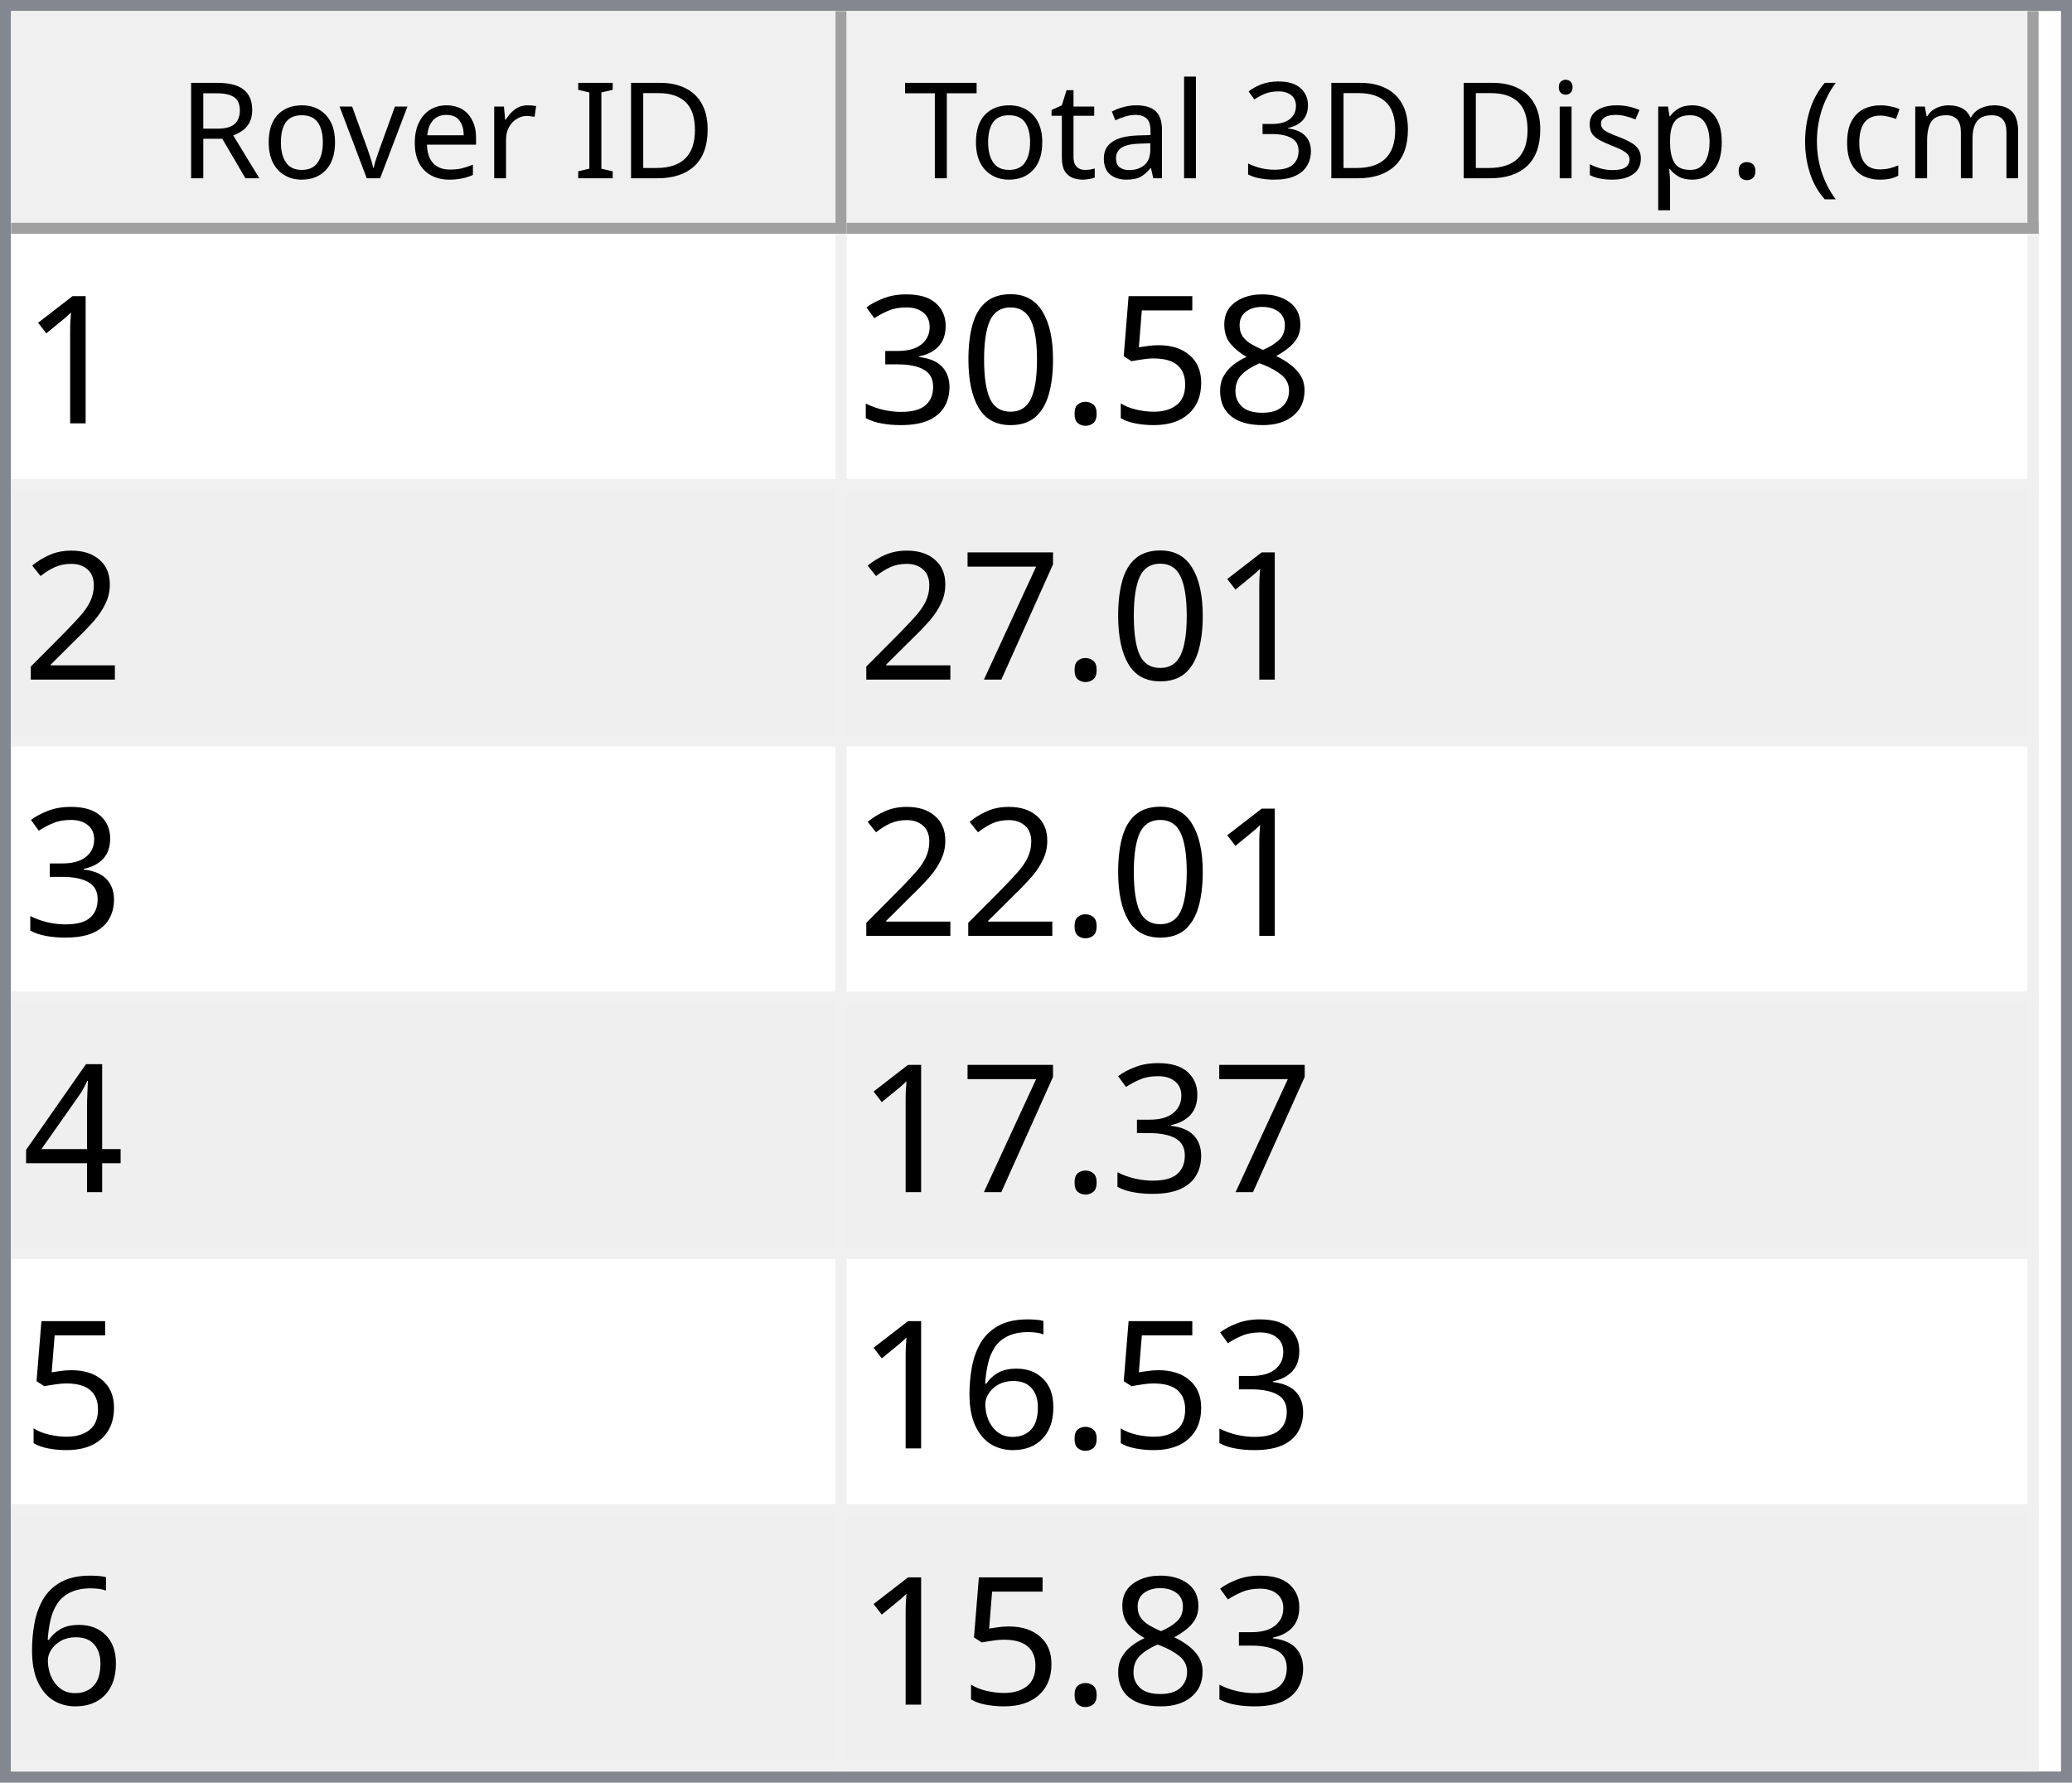
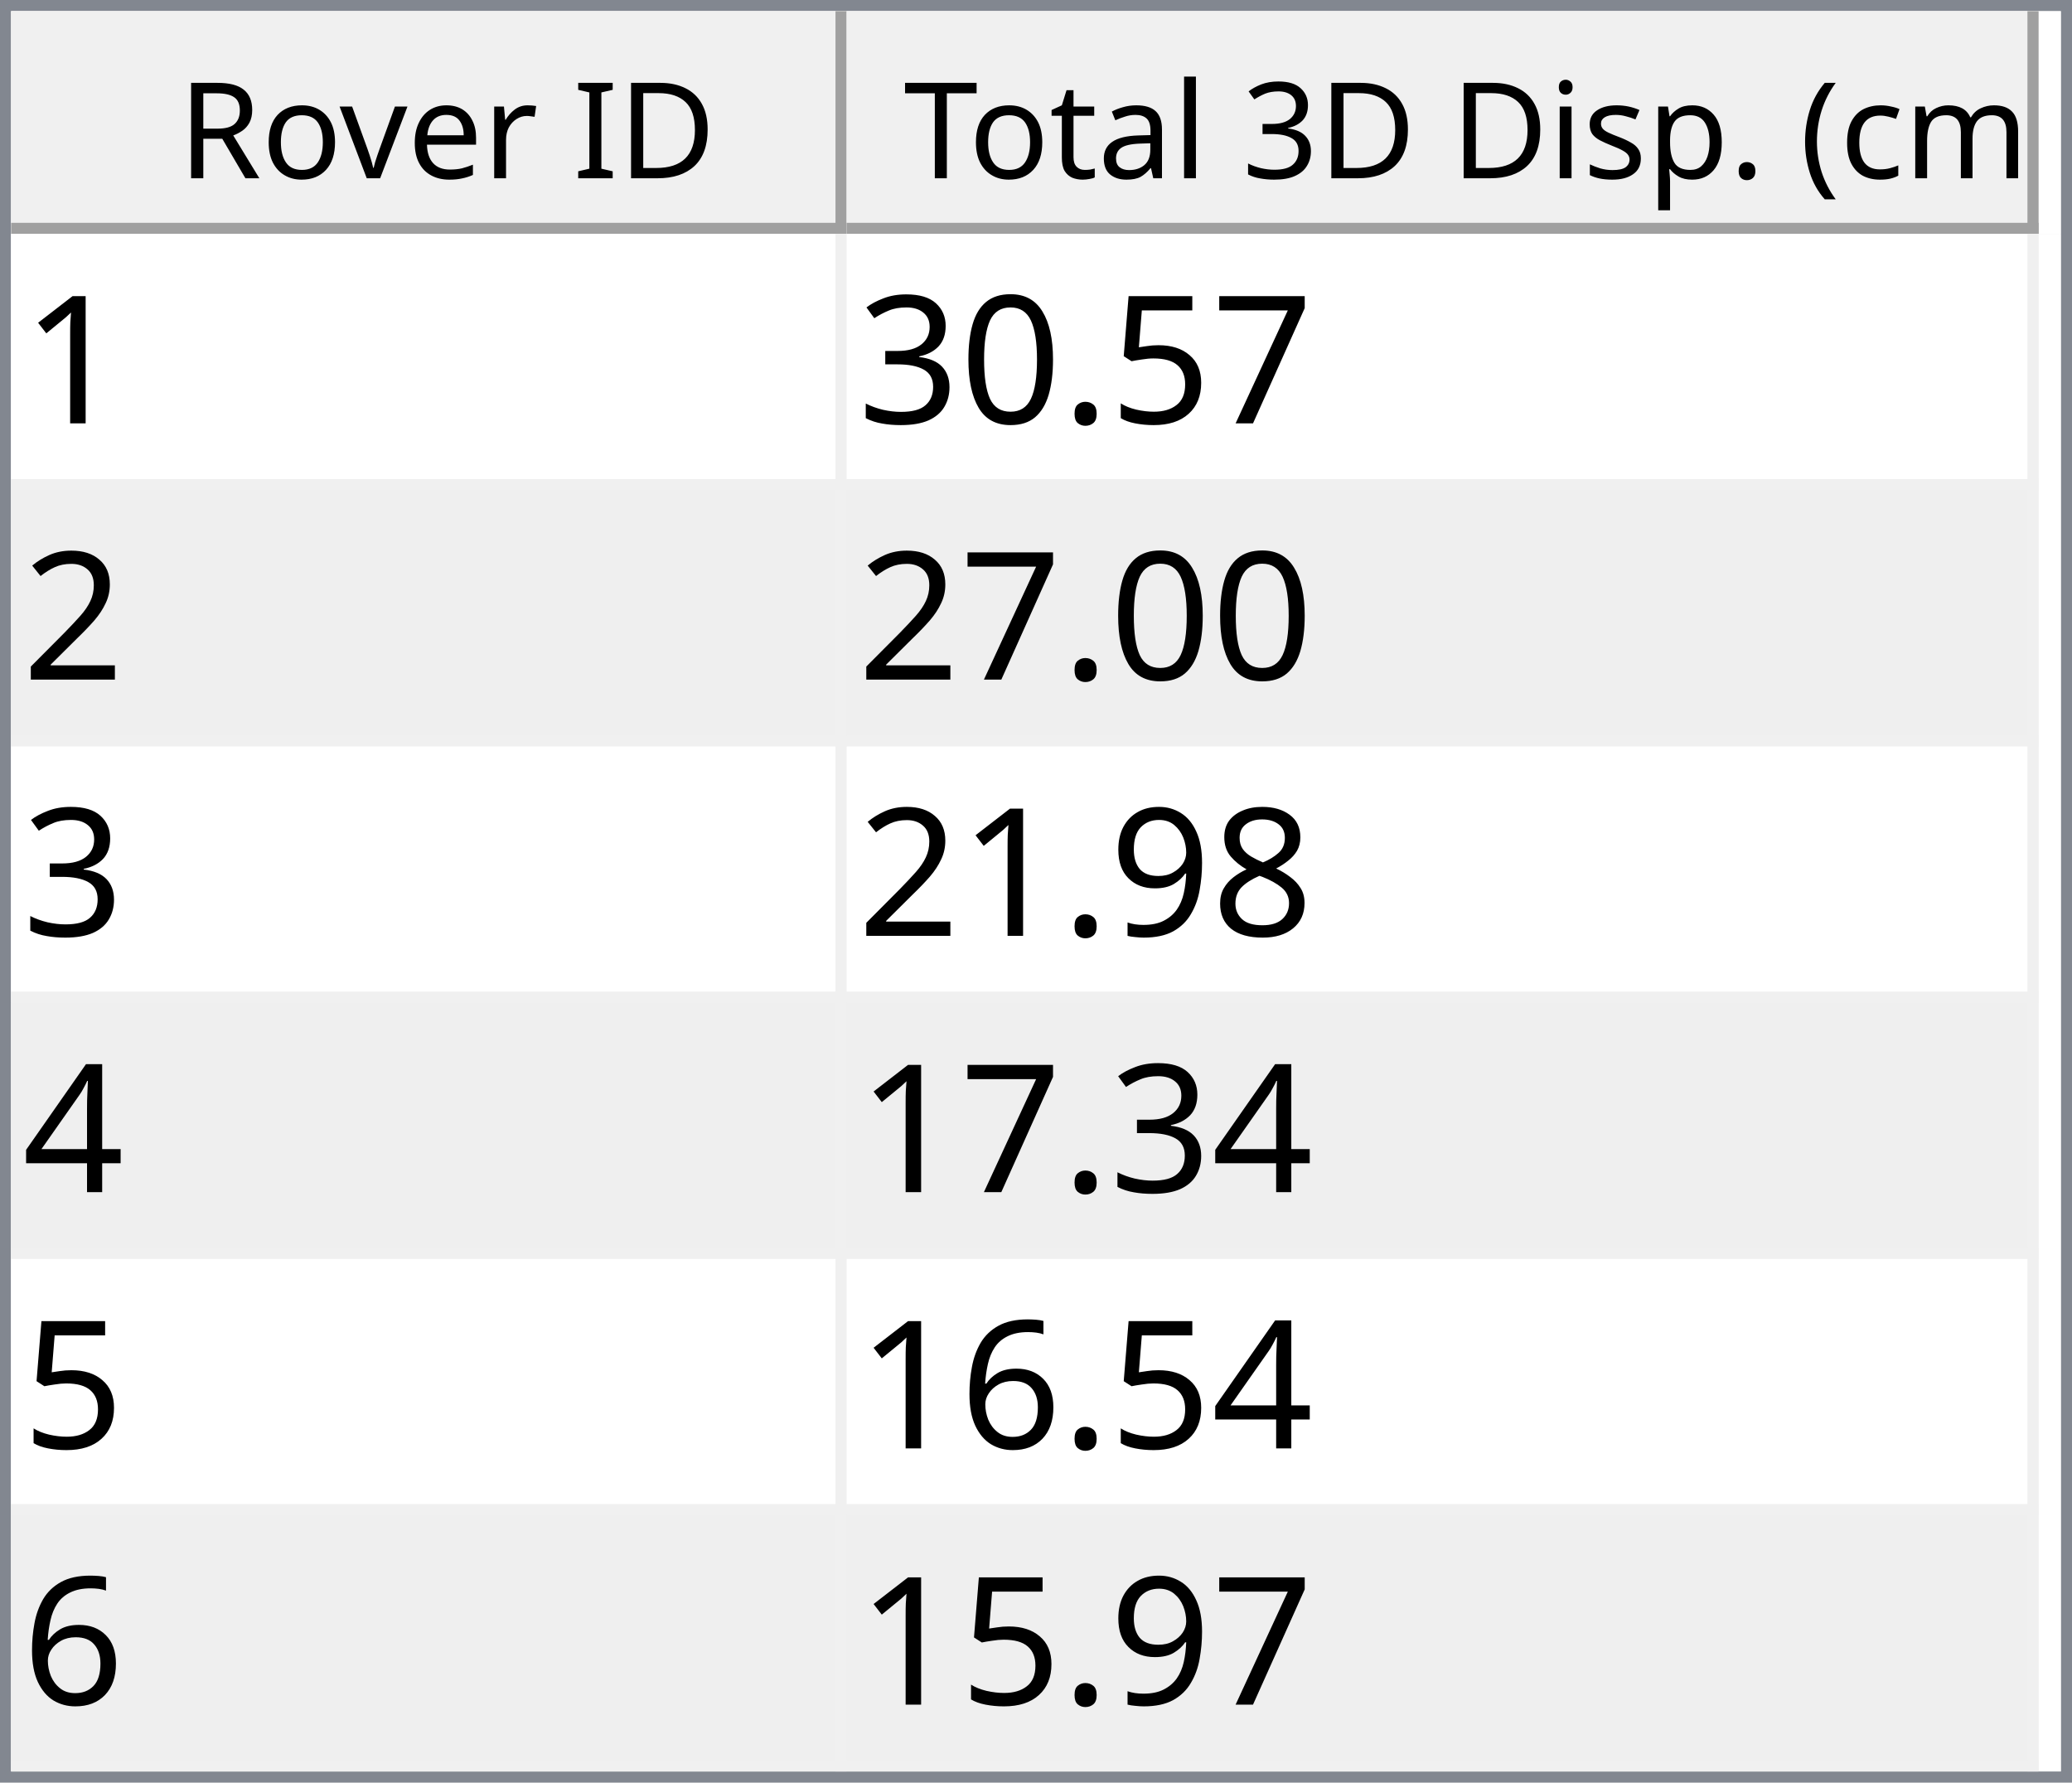
<svg xmlns="http://www.w3.org/2000/svg" style="fill-opacity:1; color-rendering:auto; color-interpolation:auto; text-rendering:auto; stroke:black; stroke-linecap:square; stroke-miterlimit:10; shape-rendering:auto; stroke-opacity:1; fill:black; stroke-dasharray:none; font-weight:normal; stroke-width:1; font-family:'Dialog'; font-style:normal; stroke-linejoin:miter; font-size:12px; stroke-dashoffset:0; image-rendering:auto;" width="186" height="160">
  <defs id="genericDefs" />
  <g>
    <defs id="defs1">
      <clipPath clipPathUnits="userSpaceOnUse" id="clipPath1">
        <path d="M0 0 L186 0 L186 160 L0 160 L0 0 Z" />
      </clipPath>
      <clipPath clipPathUnits="userSpaceOnUse" id="clipPath2">
        <path d="M0 0 L0 160 L186 160 L186 0 Z" />
      </clipPath>
      <clipPath clipPathUnits="userSpaceOnUse" id="clipPath3">
        <path d="M0 0 L0 20 L184 20 L184 0 Z" />
      </clipPath>
      <clipPath clipPathUnits="userSpaceOnUse" id="clipPath4">
        <path d="M0 0 L0 20 L75 20 L75 0 Z" />
      </clipPath>
      <clipPath clipPathUnits="userSpaceOnUse" id="clipPath5">
        <path d="M1 1 L1 19 L74 19 L74 1 Z" />
      </clipPath>
      <clipPath clipPathUnits="userSpaceOnUse" id="clipPath6">
        <path d="M0 0 L0 18 L73 18 L73 0 Z" />
      </clipPath>
      <clipPath clipPathUnits="userSpaceOnUse" id="clipPath7">
        <path d="M-0.5 -0.5 L-0.5 19.5 L74.5 19.5 L74.5 -0.5 Z" />
      </clipPath>
      <clipPath clipPathUnits="userSpaceOnUse" id="clipPath8">
        <path d="M0 0 L0 20 L107 20 L107 0 Z" />
      </clipPath>
      <clipPath clipPathUnits="userSpaceOnUse" id="clipPath9">
        <path d="M1 1 L1 19 L106 19 L106 1 Z" />
      </clipPath>
      <clipPath clipPathUnits="userSpaceOnUse" id="clipPath10">
        <path d="M0 0 L0 18 L105 18 L105 0 Z" />
      </clipPath>
      <clipPath clipPathUnits="userSpaceOnUse" id="clipPath11">
        <path d="M-0.5 -0.5 L-0.5 19.5 L106.5 19.5 L106.5 -0.5 Z" />
      </clipPath>
      <clipPath clipPathUnits="userSpaceOnUse" id="clipPath12">
        <path d="M0 0 L0 138 L184 138 L184 0 Z" />
      </clipPath>
      <clipPath clipPathUnits="userSpaceOnUse" id="clipPath13">
        <path d="M0 0 L0 138 L182 138 L182 0 Z" />
      </clipPath>
      <clipPath clipPathUnits="userSpaceOnUse" id="clipPath14">
        <path d="M-0.5 -0.5 L-0.5 137.5 L181.5 137.5 L181.5 -0.5 Z" />
      </clipPath>
      <clipPath clipPathUnits="userSpaceOnUse" id="clipPath15">
        <path d="M0 0 L0 22 L74 22 L74 0 Z" />
      </clipPath>
      <clipPath clipPathUnits="userSpaceOnUse" id="clipPath16">
        <path d="M0 0 L0 22 L106 22 L106 0 Z" />
      </clipPath>
      <font horiz-adv-x="64.551" id="font1">
        <font-face ascent="107.91" descent="25.098" units-per-em="100" style="font-style:normal; font-family:Segoe UI; font-weight:normal;" />
        <missing-glyph horiz-adv-x="64.551" d="M8.109 0 L8.109 68.266 L56.453 68.266 L56.453 0 L8.109 0 ZM15.328 7.234 L49.219 7.234 L49.219 61.031 L15.328 61.031 L15.328 7.234 Z" />
        <glyph unicode="D" horiz-adv-x="70.117" d="M9.188 0 L9.188 70.016 L28.516 70.016 Q65.531 70.016 65.531 35.891 Q65.531 19.672 55.25 9.836 Q44.969 0 27.734 0 L9.188 0 ZM17.391 62.594 L17.391 7.422 L27.828 7.422 Q41.609 7.422 49.273 14.797 Q56.938 22.172 56.938 35.688 Q56.938 62.594 28.328 62.594 L17.391 62.594 Z" />
        <glyph unicode="I" horiz-adv-x="26.611" d="M17.391 0 L9.188 0 L9.188 70.016 L17.391 70.016 L17.391 0 Z" />
        <glyph unicode=" " horiz-adv-x="27.393" d="" />
        <glyph unicode="r" horiz-adv-x="34.766" d="M34.188 41.891 Q32.078 43.5 28.125 43.5 Q23 43.5 19.555 38.672 Q16.109 33.844 16.109 25.484 L16.109 0 L8.109 0 L8.109 50 L16.109 50 L16.109 39.703 L16.312 39.703 Q18.016 44.969 21.531 47.922 Q25.047 50.875 29.391 50.875 Q32.516 50.875 34.188 50.203 L34.188 41.891 Z" />
        <glyph unicode="e" horiz-adv-x="52.295" d="M48.297 23 L12.984 23 Q13.188 14.656 17.484 10.109 Q21.781 5.562 29.297 5.562 Q37.75 5.562 44.828 11.141 L44.828 3.609 Q38.234 -1.172 27.391 -1.172 Q16.797 -1.172 10.742 5.641 Q4.688 12.453 4.688 24.812 Q4.688 36.469 11.305 43.82 Q17.922 51.172 27.734 51.172 Q37.547 51.172 42.922 44.828 Q48.297 38.484 48.297 27.203 L48.297 23 ZM40.094 29.781 Q40.047 36.719 36.75 40.578 Q33.453 44.438 27.594 44.438 Q21.922 44.438 17.969 40.383 Q14.016 36.328 13.094 29.781 L40.094 29.781 Z" />
        <glyph unicode="v" horiz-adv-x="47.9" d="M47.406 50 L27.484 0 L19.625 0 L0.688 50 L9.469 50 L22.172 13.672 Q23.578 9.672 23.922 6.688 L24.125 6.688 Q24.609 10.453 25.688 13.484 L38.969 50 L47.406 50 Z" />
        <glyph unicode="o" horiz-adv-x="58.594" d="M29 -1.172 Q17.922 -1.172 11.305 5.836 Q4.688 12.844 4.688 24.422 Q4.688 37.016 11.57 44.094 Q18.453 51.172 30.172 51.172 Q41.359 51.172 47.633 44.289 Q53.906 37.406 53.906 25.203 Q53.906 13.234 47.141 6.031 Q40.375 -1.172 29 -1.172 ZM29.594 44.438 Q21.875 44.438 17.383 39.188 Q12.891 33.938 12.891 24.703 Q12.891 15.828 17.43 10.695 Q21.969 5.562 29.594 5.562 Q37.359 5.562 41.531 10.594 Q45.703 15.625 45.703 24.906 Q45.703 34.281 41.531 39.359 Q37.359 44.438 29.594 44.438 Z" />
        <glyph unicode="R" horiz-adv-x="59.814" d="M59.375 0 L49.609 0 L37.891 19.625 Q36.281 22.359 34.766 24.289 Q33.25 26.219 31.664 27.438 Q30.078 28.656 28.25 29.219 Q26.422 29.781 24.125 29.781 L17.391 29.781 L17.391 0 L9.188 0 L9.188 70.016 L30.078 70.016 Q34.672 70.016 38.555 68.867 Q42.438 67.719 45.289 65.375 Q48.141 63.031 49.758 59.547 Q51.375 56.062 51.375 51.375 Q51.375 47.703 50.273 44.656 Q49.172 41.609 47.148 39.211 Q45.125 36.812 42.266 35.133 Q39.406 33.453 35.844 32.516 L35.844 32.328 Q37.594 31.547 38.891 30.547 Q40.188 29.547 41.359 28.18 Q42.531 26.812 43.68 25.078 Q44.828 23.344 46.234 21.047 L59.375 0 ZM17.391 62.594 L17.391 37.203 L28.516 37.203 Q31.594 37.203 34.203 38.133 Q36.812 39.062 38.719 40.797 Q40.625 42.531 41.703 45.047 Q42.781 47.562 42.781 50.688 Q42.781 56.297 39.141 59.445 Q35.5 62.594 28.609 62.594 L17.391 62.594 Z" />
        <glyph unicode=")" horiz-adv-x="30.176" d="M8.297 -15.922 L1.172 -15.922 Q16.406 2.344 16.406 26.812 Q16.406 51.469 1.078 70.016 L8.297 70.016 Q23.531 52.156 23.531 26.703 Q23.531 1.375 8.297 -15.922 Z" />
        <glyph unicode="m" horiz-adv-x="86.133" d="M79.109 0 L71.094 0 L71.094 28.719 Q71.094 37.016 68.531 40.727 Q65.969 44.438 59.906 44.438 Q54.781 44.438 51.195 39.75 Q47.609 35.062 47.609 28.516 L47.609 0 L39.594 0 L39.594 29.688 Q39.594 44.438 28.219 44.438 Q22.953 44.438 19.531 40.016 Q16.109 35.594 16.109 28.516 L16.109 0 L8.109 0 L8.109 50 L16.109 50 L16.109 42.094 L16.312 42.094 Q21.625 51.172 31.844 51.172 Q36.969 51.172 40.773 48.312 Q44.578 45.453 46 40.828 Q51.562 51.172 62.594 51.172 Q79.109 51.172 79.109 30.812 L79.109 0 Z" />
        <glyph unicode="c" horiz-adv-x="46.191" d="M42.188 2.297 Q36.422 -1.172 28.516 -1.172 Q17.828 -1.172 11.258 5.789 Q4.688 12.75 4.688 23.828 Q4.688 36.188 11.766 43.68 Q18.844 51.172 30.672 51.172 Q37.25 51.172 42.281 48.734 L42.281 40.531 Q36.719 44.438 30.375 44.438 Q22.703 44.438 17.797 38.945 Q12.891 33.453 12.891 24.516 Q12.891 15.719 17.508 10.641 Q22.125 5.562 29.891 5.562 Q36.422 5.562 42.188 9.906 L42.188 2.297 Z" />
        <glyph unicode="(" horiz-adv-x="30.176" d="M29.109 -15.922 L21.969 -15.922 Q6.844 1.375 6.844 26.703 Q6.844 52.156 21.969 70.016 L29.203 70.016 Q13.875 51.469 13.875 26.812 Q13.875 2.344 29.109 -15.922 Z" />
        <glyph unicode="." horiz-adv-x="21.68" d="M10.891 -1.078 Q8.641 -1.078 7.055 0.539 Q5.469 2.156 5.469 4.391 Q5.469 6.641 7.055 8.273 Q8.641 9.906 10.891 9.906 Q13.188 9.906 14.797 8.273 Q16.406 6.641 16.406 4.391 Q16.406 2.156 14.797 0.539 Q13.188 -1.078 10.891 -1.078 Z" />
        <glyph unicode="p" horiz-adv-x="58.789" d="M16.312 7.234 L16.109 7.234 L16.109 -23 L8.109 -23 L8.109 50 L16.109 50 L16.109 41.219 L16.312 41.219 Q22.219 51.172 33.594 51.172 Q43.266 51.172 48.688 44.461 Q54.109 37.75 54.109 26.469 Q54.109 13.922 48 6.375 Q41.891 -1.172 31.297 -1.172 Q21.578 -1.172 16.312 7.234 ZM16.109 27.391 L16.109 20.406 Q16.109 14.203 20.141 9.883 Q24.172 5.562 30.375 5.562 Q37.641 5.562 41.773 11.133 Q45.906 16.703 45.906 26.609 Q45.906 34.969 42.047 39.703 Q38.188 44.438 31.594 44.438 Q24.609 44.438 20.359 39.578 Q16.109 34.719 16.109 27.391 Z" />
        <glyph unicode="s" horiz-adv-x="42.432" d="M5.078 1.812 L5.078 10.406 Q11.625 5.562 19.484 5.562 Q30.031 5.562 30.031 12.594 Q30.031 14.594 29.125 15.992 Q28.219 17.391 26.68 18.461 Q25.141 19.531 23.07 20.383 Q21 21.234 18.609 22.172 Q15.281 23.484 12.766 24.828 Q10.25 26.172 8.57 27.859 Q6.891 29.547 6.031 31.695 Q5.172 33.844 5.172 36.719 Q5.172 40.234 6.789 42.945 Q8.406 45.656 11.086 47.484 Q13.766 49.312 17.211 50.242 Q20.656 51.172 24.312 51.172 Q30.812 51.172 35.938 48.922 L35.938 40.828 Q30.422 44.438 23.25 44.438 Q21 44.438 19.195 43.922 Q17.391 43.406 16.094 42.477 Q14.797 41.547 14.086 40.258 Q13.375 38.969 13.375 37.406 Q13.375 35.453 14.086 34.133 Q14.797 32.812 16.164 31.789 Q17.531 30.766 19.484 29.938 Q21.438 29.109 23.922 28.125 Q27.25 26.859 29.883 25.516 Q32.516 24.172 34.375 22.484 Q36.234 20.797 37.234 18.602 Q38.234 16.406 38.234 13.375 Q38.234 9.672 36.602 6.938 Q34.969 4.203 32.234 2.398 Q29.5 0.594 25.93 -0.289 Q22.359 -1.172 18.453 -1.172 Q10.75 -1.172 5.078 1.812 Z" />
        <glyph unicode="i" horiz-adv-x="24.219" d="M12.203 62.703 Q10.062 62.703 8.547 64.164 Q7.031 65.625 7.031 67.875 Q7.031 70.125 8.547 71.609 Q10.062 73.094 12.203 73.094 Q14.406 73.094 15.945 71.609 Q17.484 70.125 17.484 67.875 Q17.484 65.719 15.945 64.211 Q14.406 62.703 12.203 62.703 ZM16.109 0 L8.109 0 L8.109 50 L16.109 50 L16.109 0 Z" />
        <glyph unicode="3" horiz-adv-x="53.906" d="M46.531 19.828 Q46.531 15.094 44.75 11.211 Q42.969 7.328 39.719 4.57 Q36.469 1.812 31.93 0.297 Q27.391 -1.219 21.922 -1.219 Q11.922 -1.219 6 2.594 L6 11.188 Q13.094 5.609 22.219 5.609 Q25.875 5.609 28.828 6.539 Q31.781 7.469 33.906 9.227 Q36.031 10.984 37.18 13.477 Q38.328 15.969 38.328 19.094 Q38.328 32.812 18.797 32.812 L12.984 32.812 L12.984 39.594 L18.5 39.594 Q35.797 39.594 35.797 52.484 Q35.797 64.406 22.609 64.406 Q15.188 64.406 8.688 59.422 L8.688 67.188 Q15.375 71.188 24.609 71.188 Q29 71.188 32.57 69.969 Q36.141 68.75 38.68 66.555 Q41.219 64.359 42.609 61.281 Q44 58.203 44 54.5 Q44 40.672 30.031 36.719 L30.031 36.531 Q33.594 36.141 36.625 34.797 Q39.656 33.453 41.852 31.305 Q44.047 29.156 45.289 26.25 Q46.531 23.344 46.531 19.828 Z" />
        <glyph unicode="l" horiz-adv-x="24.219" d="M16.109 0 L8.109 0 L8.109 74.031 L16.109 74.031 L16.109 0 Z" />
        <glyph unicode="a" horiz-adv-x="50.879" d="M43.891 0 L35.891 0 L35.891 7.812 L35.688 7.812 Q30.469 -1.172 20.312 -1.172 Q12.844 -1.172 8.617 2.781 Q4.391 6.734 4.391 13.281 Q4.391 27.297 20.906 29.594 L35.891 31.688 Q35.891 44.438 25.594 44.438 Q16.547 44.438 9.281 38.281 L9.281 46.484 Q16.656 51.172 26.266 51.172 Q43.891 51.172 43.891 32.516 L43.891 0 ZM35.891 25.297 L23.828 23.641 Q18.266 22.859 15.43 20.875 Q12.594 18.891 12.594 13.875 Q12.594 10.203 15.211 7.883 Q17.828 5.562 22.172 5.562 Q28.125 5.562 32.008 9.742 Q35.891 13.922 35.891 20.312 L35.891 25.297 Z" />
        <glyph unicode="t" horiz-adv-x="33.887" d="M31.297 0.484 Q28.469 -1.078 23.828 -1.078 Q10.688 -1.078 10.688 13.578 L10.688 43.172 L2.094 43.172 L2.094 50 L10.688 50 L10.688 62.203 L18.703 64.797 L18.703 50 L31.297 50 L31.297 43.172 L18.703 43.172 L18.703 14.984 Q18.703 9.969 20.414 7.82 Q22.125 5.672 26.078 5.672 Q29.109 5.672 31.297 7.328 L31.297 0.484 Z" />
        <glyph unicode="T" horiz-adv-x="52.393" d="M50.594 62.594 L30.375 62.594 L30.375 0 L22.172 0 L22.172 62.594 L2 62.594 L2 70.016 L50.594 70.016 L50.594 62.594 Z" />
      </font>
      <font horiz-adv-x="75.0" id="font2">
        <font-face ascent="100.537" descent="21.973" units-per-em="100" style="font-style:normal; font-family:sans-serif; font-weight:normal;" />
        <missing-glyph horiz-adv-x="75.0" d="M12.5 0 L12.5 62.5 L62.5 62.5 L62.5 0 L12.5 0 ZM14.062 1.562 L60.938 1.562 L60.938 60.938 L14.062 60.938 L14.062 1.562 Z" />
        <glyph unicode="1" horiz-adv-x="55.615" d="M37.25 0 L28.469 0 L28.469 56 Q25.297 52.984 20.141 49.953 Q14.984 46.922 10.891 45.406 L10.891 53.906 Q18.266 57.375 23.781 62.305 Q29.297 67.234 31.594 71.875 L37.25 71.875 L37.25 0 Z" />
-         <glyph unicode="8" horiz-adv-x="55.615" d="M17.672 38.812 Q12.203 40.828 9.57 44.539 Q6.938 48.25 6.938 53.422 Q6.938 61.234 12.555 66.555 Q18.172 71.875 27.484 71.875 Q36.859 71.875 42.578 66.43 Q48.297 60.984 48.297 53.172 Q48.297 48.188 45.68 44.508 Q43.062 40.828 37.75 38.812 Q44.344 36.672 47.781 31.883 Q51.219 27.094 51.219 20.453 Q51.219 11.281 44.727 5.031 Q38.234 -1.219 27.641 -1.219 Q17.047 -1.219 10.547 5.055 Q4.047 11.328 4.047 20.703 Q4.047 27.688 7.594 32.398 Q11.141 37.109 17.672 38.812 ZM15.922 53.719 Q15.922 48.641 19.195 45.414 Q22.469 42.188 27.688 42.188 Q32.766 42.188 36.016 45.383 Q39.266 48.578 39.266 53.219 Q39.266 58.062 35.914 61.359 Q32.562 64.656 27.594 64.656 Q22.562 64.656 19.242 61.43 Q15.922 58.203 15.922 53.719 ZM13.094 20.656 Q13.094 16.891 14.875 13.375 Q16.656 9.859 20.172 7.93 Q23.688 6 27.734 6 Q34.031 6 38.133 10.055 Q42.234 14.109 42.234 20.359 Q42.234 26.703 38.016 30.859 Q33.797 35.016 27.438 35.016 Q21.234 35.016 17.164 30.914 Q13.094 26.812 13.094 20.656 Z" />
+         <glyph unicode="7" horiz-adv-x="55.615" d="M4.734 62.203 L4.734 70.656 L51.078 70.656 L51.078 63.812 Q44.234 56.547 37.523 44.484 Q30.812 32.422 27.156 19.672 Q24.516 10.688 23.781 0 L14.75 0 Q14.891 8.453 18.062 20.414 Q21.234 32.375 27.172 43.484 Q33.109 54.594 39.797 62.203 L4.734 62.203 Z" />
        <glyph unicode="5" horiz-adv-x="55.615" d="M4.156 18.75 L13.375 19.531 Q14.406 12.797 18.141 9.398 Q21.875 6 27.156 6 Q33.5 6 37.891 10.789 Q42.281 15.578 42.281 23.484 Q42.281 31 38.062 35.352 Q33.844 39.703 27 39.703 Q22.75 39.703 19.336 37.773 Q15.922 35.844 13.969 32.766 L5.719 33.844 L12.641 70.609 L48.25 70.609 L48.25 62.203 L19.672 62.203 L15.828 42.969 Q22.266 47.469 29.344 47.469 Q38.719 47.469 45.164 40.969 Q51.609 34.469 51.609 24.266 Q51.609 14.547 45.953 7.469 Q39.062 -1.219 27.156 -1.219 Q17.391 -1.219 11.211 4.25 Q5.031 9.719 4.156 18.75 Z" />
        <glyph unicode="." horiz-adv-x="27.783" d="M9.078 0 L9.078 10.016 L19.094 10.016 L19.094 0 L9.078 0 Z" />
        <glyph unicode="0" horiz-adv-x="55.615" d="M4.156 35.297 Q4.156 48 6.766 55.742 Q9.375 63.484 14.523 67.68 Q19.672 71.875 27.484 71.875 Q33.25 71.875 37.594 69.555 Q41.938 67.234 44.773 62.867 Q47.609 58.5 49.219 52.227 Q50.828 45.953 50.828 35.297 Q50.828 22.703 48.242 14.969 Q45.656 7.234 40.508 3.008 Q35.359 -1.219 27.484 -1.219 Q17.141 -1.219 11.234 6.203 Q4.156 15.141 4.156 35.297 ZM13.188 35.297 Q13.188 17.672 17.312 11.836 Q21.438 6 27.484 6 Q33.547 6 37.672 11.859 Q41.797 17.719 41.797 35.297 Q41.797 52.984 37.672 58.789 Q33.547 64.594 27.391 64.594 Q21.344 64.594 17.719 59.469 Q13.188 52.938 13.188 35.297 Z" />
        <glyph unicode="3" horiz-adv-x="55.615" d="M4.203 18.891 L12.984 20.062 Q14.5 12.594 18.141 9.297 Q21.781 6 27 6 Q33.203 6 37.477 10.297 Q41.75 14.594 41.75 20.953 Q41.75 27 37.797 30.93 Q33.844 34.859 27.734 34.859 Q25.25 34.859 21.531 33.891 L22.516 41.609 Q23.391 41.5 23.922 41.5 Q29.547 41.5 34.039 44.43 Q38.531 47.359 38.531 53.469 Q38.531 58.297 35.258 61.477 Q31.984 64.656 26.812 64.656 Q21.688 64.656 18.266 61.43 Q14.844 58.203 13.875 51.766 L5.078 53.328 Q6.688 62.156 12.398 67.016 Q18.109 71.875 26.609 71.875 Q32.469 71.875 37.398 69.359 Q42.328 66.844 44.945 62.5 Q47.562 58.156 47.562 53.266 Q47.562 48.641 45.07 44.828 Q42.578 41.016 37.703 38.766 Q44.047 37.312 47.562 32.695 Q51.078 28.078 51.078 21.141 Q51.078 11.766 44.242 5.25 Q37.406 -1.266 26.953 -1.266 Q17.531 -1.266 11.305 4.352 Q5.078 9.969 4.203 18.891 Z" />
        <glyph unicode="2" horiz-adv-x="55.615" d="M50.344 8.453 L50.344 0 L3.031 0 Q2.938 3.172 4.047 6.109 Q5.859 10.938 9.836 15.625 Q13.812 20.312 21.344 26.469 Q33.016 36.031 37.117 41.625 Q41.219 47.219 41.219 52.203 Q41.219 57.422 37.477 61.008 Q33.734 64.594 27.734 64.594 Q21.391 64.594 17.578 60.789 Q13.766 56.984 13.719 50.25 L4.688 51.172 Q5.609 61.281 11.664 66.578 Q17.719 71.875 27.938 71.875 Q38.234 71.875 44.242 66.164 Q50.25 60.453 50.25 52 Q50.25 47.703 48.492 43.555 Q46.734 39.406 42.656 34.812 Q38.578 30.219 29.109 22.219 Q21.188 15.578 18.945 13.211 Q16.703 10.844 15.234 8.453 L50.344 8.453 Z" />
-         <glyph unicode="7" horiz-adv-x="55.615" d="M4.734 62.203 L4.734 70.656 L51.078 70.656 L51.078 63.812 Q44.234 56.547 37.523 44.484 Q30.812 32.422 27.156 19.672 Q24.516 10.688 23.781 0 L14.75 0 Q14.891 8.453 18.062 20.414 Q21.234 32.375 27.172 43.484 Q33.109 54.594 39.797 62.203 L4.734 62.203 Z" />
+         <glyph unicode="8" horiz-adv-x="55.615" d="M17.672 38.812 Q12.203 40.828 9.57 44.539 Q6.938 48.25 6.938 53.422 Q6.938 61.234 12.555 66.555 Q18.172 71.875 27.484 71.875 Q36.859 71.875 42.578 66.43 Q48.297 60.984 48.297 53.172 Q48.297 48.188 45.68 44.508 Q43.062 40.828 37.75 38.812 Q44.344 36.672 47.781 31.883 Q51.219 27.094 51.219 20.453 Q51.219 11.281 44.727 5.031 Q38.234 -1.219 27.641 -1.219 Q17.047 -1.219 10.547 5.055 Q4.047 11.328 4.047 20.703 Q4.047 27.688 7.594 32.398 Q11.141 37.109 17.672 38.812 ZM15.922 53.719 Q15.922 48.641 19.195 45.414 Q22.469 42.188 27.688 42.188 Q32.766 42.188 36.016 45.383 Q39.266 48.578 39.266 53.219 Q39.266 58.062 35.914 61.359 Q32.562 64.656 27.594 64.656 Q22.562 64.656 19.242 61.43 Q15.922 58.203 15.922 53.719 ZM13.094 20.656 Q13.094 16.891 14.875 13.375 Q16.656 9.859 20.172 7.93 Q23.688 6 27.734 6 Q34.031 6 38.133 10.055 Q42.234 14.109 42.234 20.359 Q42.234 26.703 38.016 30.859 Q33.797 35.016 27.438 35.016 Q21.234 35.016 17.164 30.914 Q13.094 26.812 13.094 20.656 Z" />
+         <glyph unicode="9" horiz-adv-x="55.615" d="M5.469 16.547 L13.922 17.328 Q14.984 11.375 18.016 8.688 Q21.047 6 25.781 6 Q29.828 6 32.883 7.859 Q35.938 9.719 37.891 12.82 Q39.844 15.922 41.164 21.195 Q42.484 26.469 42.484 31.938 Q42.484 32.516 42.438 33.688 Q39.797 29.5 35.234 26.883 Q30.672 24.266 25.344 24.266 Q16.453 24.266 10.305 30.711 Q4.156 37.156 4.156 47.703 Q4.156 58.594 10.578 65.234 Q17 71.875 26.656 71.875 Q33.641 71.875 39.43 68.117 Q45.219 64.359 48.219 57.398 Q51.219 50.438 51.219 37.25 Q51.219 23.531 48.242 15.406 Q45.266 7.281 39.383 3.031 Q33.5 -1.219 25.594 -1.219 Q17.188 -1.219 11.867 3.445 Q6.547 8.109 5.469 16.547 ZM41.453 48.141 Q41.453 55.719 37.43 60.156 Q33.406 64.594 27.734 64.594 Q21.875 64.594 17.531 59.812 Q13.188 55.031 13.188 47.406 Q13.188 40.578 17.312 36.305 Q21.438 32.031 27.484 32.031 Q33.594 32.031 37.523 36.305 Q41.453 40.578 41.453 48.141 Z" />
        <glyph unicode="4" horiz-adv-x="55.615" d="M32.328 0 L32.328 17.141 L1.266 17.141 L1.266 25.203 L33.938 71.578 L41.109 71.578 L41.109 25.203 L50.781 25.203 L50.781 17.141 L41.109 17.141 L41.109 0 L32.328 0 ZM32.328 25.203 L32.328 57.469 L9.906 25.203 L32.328 25.203 Z" />
        <glyph unicode="6" horiz-adv-x="55.615" d="M49.75 54.047 L41.016 53.375 Q39.844 58.547 37.703 60.891 Q34.125 64.656 28.906 64.656 Q24.703 64.656 21.531 62.312 Q17.391 59.281 14.992 53.469 Q12.594 47.656 12.5 36.922 Q15.672 41.75 20.266 44.094 Q24.859 46.438 29.891 46.438 Q38.672 46.438 44.852 39.969 Q51.031 33.5 51.031 23.25 Q51.031 16.5 48.125 10.719 Q45.219 4.938 40.141 1.859 Q35.062 -1.219 28.609 -1.219 Q17.625 -1.219 10.695 6.859 Q3.766 14.938 3.766 33.5 Q3.766 54.25 11.422 63.672 Q18.109 71.875 29.438 71.875 Q37.891 71.875 43.289 67.141 Q48.688 62.406 49.75 54.047 ZM13.875 23.188 Q13.875 18.656 15.797 14.508 Q17.719 10.359 21.188 8.18 Q24.656 6 28.469 6 Q34.031 6 38.039 10.492 Q42.047 14.984 42.047 22.703 Q42.047 30.125 38.086 34.398 Q34.125 38.672 28.125 38.672 Q22.172 38.672 18.023 34.398 Q13.875 30.125 13.875 23.188 Z" />
      </font>
    </defs>
    <g style="fill:white; stroke:white;">
      <rect x="0" y="0" width="186" style="clip-path:url(#clipPath1); stroke:none;" height="160" />
    </g>
    <g style="fill:white; text-rendering:optimizeSpeed; color-rendering:optimizeSpeed; image-rendering:optimizeSpeed; shape-rendering:crispEdges; stroke:white; color-interpolation:sRGB;">
      <rect x="0" width="186" height="160" y="0" style="stroke:none;" />
      <path style="stroke:none;" d="M0 160 L186 160 L186 0 L0 0 Z" />
    </g>
    <g style="fill:rgb(240,240,240); font-family:'Segoe UI'; stroke:rgb(240,240,240);">
      <rect x="0" y="0" width="186" style="clip-path:url(#clipPath2); stroke:none;" height="160" />
    </g>
    <g style="fill:rgb(130,135,144); font-family:'Segoe UI'; stroke:rgb(130,135,144);">
      <path d="M0 0 L186 0 L186 160 L0 160 L0 0 ZM1 1 L185 1 L185 159 L1 159 L1 1 Z" style="fill-rule:evenodd; clip-path:url(#clipPath2); stroke:none;" />
    </g>
    <g style="fill:white; font-family:'Segoe UI'; stroke:white;" transform="translate(1,1)">
      <rect x="0" y="0" width="184" style="clip-path:url(#clipPath3); stroke:none;" height="20" />
    </g>
    <g style="fill:rgb(240,240,240); font-family:'Segoe UI'; stroke:rgb(240,240,240);" transform="translate(1,1)">
      <rect x="0" y="0" width="75" style="clip-path:url(#clipPath4); stroke:none;" height="20" />
    </g>
    <g style="font-family:'Segoe UI';" transform="translate(2,2)">
      <text x="14" xml:space="preserve" y="14" style="clip-path:url(#clipPath6); stroke:none;">Rover ID</text>
    </g>
    <g style="fill:rgb(160,160,160); font-family:'Segoe UI'; stroke:rgb(160,160,160); stroke-linejoin:bevel;" transform="translate(1.5,1.5)">
      <line x1="74" x2="74" y1="0" style="fill:none; clip-path:url(#clipPath7);" y2="19" />
    </g>
    <g style="fill:rgb(160,160,160); font-family:'Segoe UI'; stroke:rgb(160,160,160); stroke-linejoin:bevel;" transform="matrix(1,0,0,1,1,1) translate(0.5,0.5)">
      <line x1="0" x2="74" y1="19" style="fill:none; clip-path:url(#clipPath7);" y2="19" />
    </g>
    <g style="fill:rgb(240,240,240); font-family:'Segoe UI'; stroke:rgb(240,240,240);" transform="translate(76,1)">
      <rect x="0" y="0" width="107" style="clip-path:url(#clipPath8); stroke:none;" height="20" />
    </g>
    <g style="font-family:'Segoe UI';" transform="translate(77,2)">
      <text x="1" xml:space="preserve" y="14" style="clip-path:url(#clipPath10); stroke:none;"> Total 3D Disp. (cm)</text>
    </g>
    <g style="fill:rgb(160,160,160); font-family:'Segoe UI'; stroke:rgb(160,160,160); stroke-linejoin:bevel;" transform="translate(76.5,1.5)">
      <line x1="106" x2="106" y1="0" style="fill:none; clip-path:url(#clipPath11);" y2="19" />
    </g>
    <g style="fill:rgb(160,160,160); font-family:'Segoe UI'; stroke:rgb(160,160,160); stroke-linejoin:bevel;" transform="matrix(1,0,0,1,76,1) translate(0.5,0.5)">
      <line x1="0" x2="106" y1="19" style="fill:none; clip-path:url(#clipPath11);" y2="19" />
    </g>
    <g style="fill:white; font-family:'Segoe UI'; stroke:white;" transform="translate(1,21)">
      <rect x="0" y="0" width="184" style="clip-path:url(#clipPath12); stroke:none;" height="138" />
    </g>
    <g style="fill:rgb(240,240,240); font-size:16px; font-family:sans-serif; stroke:rgb(240,240,240);" transform="translate(1,21)">
      <rect x="0" y="0" width="182" style="clip-path:url(#clipPath13); stroke:none;" height="138" />
      <line transform="translate(0.5,0.5)" x1="0" x2="181" y1="22" style="clip-path:url(#clipPath14); fill:none; stroke-linejoin:bevel;" y2="22" />
    </g>
    <g transform="matrix(1,0,0,1,1,21) translate(0.5,0.5)" style="fill:rgb(240,240,240); font-size:16px; font-family:sans-serif; stroke:rgb(240,240,240); stroke-linejoin:bevel;">
      <line x1="0" x2="181" y1="45" style="fill:none; clip-path:url(#clipPath14);" y2="45" />
    </g>
    <g transform="matrix(1,0,0,1,1,21) translate(0.5,0.5)" style="fill:rgb(240,240,240); font-size:16px; font-family:sans-serif; stroke:rgb(240,240,240); stroke-linejoin:bevel;">
      <line x1="0" x2="181" y1="68" style="fill:none; clip-path:url(#clipPath14);" y2="68" />
    </g>
    <g transform="matrix(1,0,0,1,1,21) translate(0.5,0.5)" style="fill:rgb(240,240,240); font-size:16px; font-family:sans-serif; stroke:rgb(240,240,240); stroke-linejoin:bevel;">
      <line x1="0" x2="181" y1="91" style="fill:none; clip-path:url(#clipPath14);" y2="91" />
    </g>
    <g transform="matrix(1,0,0,1,1,21) translate(0.5,0.5)" style="fill:rgb(240,240,240); font-size:16px; font-family:sans-serif; stroke:rgb(240,240,240); stroke-linejoin:bevel;">
      <line x1="0" x2="181" y1="114" style="fill:none; clip-path:url(#clipPath14);" y2="114" />
    </g>
    <g transform="matrix(1,0,0,1,1,21) translate(0.5,0.5)" style="fill:rgb(240,240,240); font-size:16px; font-family:sans-serif; stroke:rgb(240,240,240); stroke-linejoin:bevel;">
      <line x1="0" x2="181" y1="137" style="fill:none; clip-path:url(#clipPath14);" y2="137" />
    </g>
    <g transform="matrix(1,0,0,1,1,21) translate(0.5,0.5)" style="fill:rgb(240,240,240); font-size:16px; font-family:sans-serif; stroke:rgb(240,240,240); stroke-linejoin:bevel;">
      <line x1="74" x2="74" y1="0" style="fill:none; clip-path:url(#clipPath14);" y2="137" />
    </g>
    <g transform="matrix(1,0,0,1,1,21) translate(0.5,0.5)" style="fill:rgb(240,240,240); font-size:16px; font-family:sans-serif; stroke:rgb(240,240,240); stroke-linejoin:bevel;">
      <line x1="181" x2="181" y1="0" style="fill:none; clip-path:url(#clipPath14);" y2="137" />
    </g>
    <g style="fill:white; font-size:16px; font-family:sans-serif; stroke:white;" transform="matrix(1,0,0,1,1,21)">
      <rect x="0" y="0" width="74" style="clip-path:url(#clipPath15); stroke:none;" height="22" />
      <text x="1" y="17" style="fill:black; clip-path:url(#clipPath15); stroke:none;" xml:space="preserve">1</text>
    </g>
    <g style="fill:white; font-size:16px; font-family:sans-serif; stroke:white;" transform="matrix(1,0,0,1,1,21) translate(75,0)">
      <rect x="0" y="0" width="106" style="clip-path:url(#clipPath16); stroke:none;" height="22" />
-       <text x="1" y="17" style="fill:black; clip-path:url(#clipPath16); stroke:none;" xml:space="preserve">30.58</text>
+       <text x="1" y="17" style="fill:black; clip-path:url(#clipPath16); stroke:none;" xml:space="preserve">30.57</text>
    </g>
    <g style="fill:rgb(239,239,239); font-size:16px; font-family:sans-serif; stroke:rgb(239,239,239);" transform="matrix(1,0,0,1,1,21) translate(0,23)">
      <rect x="0" y="0" width="74" style="clip-path:url(#clipPath15); stroke:none;" height="22" />
      <text x="1" y="17" style="fill:black; clip-path:url(#clipPath15); stroke:none;" xml:space="preserve">2</text>
    </g>
    <g style="fill:rgb(239,239,239); font-size:16px; font-family:sans-serif; stroke:rgb(239,239,239);" transform="matrix(1,0,0,1,1,21) translate(75,23)">
      <rect x="0" y="0" width="106" style="clip-path:url(#clipPath16); stroke:none;" height="22" />
-       <text x="1" y="17" style="fill:black; clip-path:url(#clipPath16); stroke:none;" xml:space="preserve">27.01</text>
+       <text x="1" y="17" style="fill:black; clip-path:url(#clipPath16); stroke:none;" xml:space="preserve">27.00</text>
    </g>
    <g style="fill:white; font-size:16px; font-family:sans-serif; stroke:white;" transform="matrix(1,0,0,1,1,21) translate(0,46)">
      <rect x="0" y="0" width="74" style="clip-path:url(#clipPath15); stroke:none;" height="22" />
      <text x="1" y="17" style="fill:black; clip-path:url(#clipPath15); stroke:none;" xml:space="preserve">3</text>
    </g>
    <g style="fill:white; font-size:16px; font-family:sans-serif; stroke:white;" transform="matrix(1,0,0,1,1,21) translate(75,46)">
      <rect x="0" y="0" width="106" style="clip-path:url(#clipPath16); stroke:none;" height="22" />
-       <text x="1" y="17" style="fill:black; clip-path:url(#clipPath16); stroke:none;" xml:space="preserve">22.01</text>
+       <text x="1" y="17" style="fill:black; clip-path:url(#clipPath16); stroke:none;" xml:space="preserve">21.98</text>
    </g>
    <g style="fill:rgb(239,239,239); font-size:16px; font-family:sans-serif; stroke:rgb(239,239,239);" transform="matrix(1,0,0,1,1,21) translate(0,69)">
      <rect x="0" y="0" width="74" style="clip-path:url(#clipPath15); stroke:none;" height="22" />
      <text x="1" y="17" style="fill:black; clip-path:url(#clipPath15); stroke:none;" xml:space="preserve">4</text>
    </g>
    <g style="fill:rgb(239,239,239); font-size:16px; font-family:sans-serif; stroke:rgb(239,239,239);" transform="matrix(1,0,0,1,1,21) translate(75,69)">
      <rect x="0" y="0" width="106" style="clip-path:url(#clipPath16); stroke:none;" height="22" />
-       <text x="1" y="17" style="fill:black; clip-path:url(#clipPath16); stroke:none;" xml:space="preserve">17.37</text>
+       <text x="1" y="17" style="fill:black; clip-path:url(#clipPath16); stroke:none;" xml:space="preserve">17.34</text>
    </g>
    <g style="fill:white; font-size:16px; font-family:sans-serif; stroke:white;" transform="matrix(1,0,0,1,1,21) translate(0,92)">
      <rect x="0" y="0" width="74" style="clip-path:url(#clipPath15); stroke:none;" height="22" />
      <text x="1" y="17" style="fill:black; clip-path:url(#clipPath15); stroke:none;" xml:space="preserve">5</text>
    </g>
    <g style="fill:white; font-size:16px; font-family:sans-serif; stroke:white;" transform="matrix(1,0,0,1,1,21) translate(75,92)">
      <rect x="0" y="0" width="106" style="clip-path:url(#clipPath16); stroke:none;" height="22" />
-       <text x="1" y="17" style="fill:black; clip-path:url(#clipPath16); stroke:none;" xml:space="preserve">16.53</text>
+       <text x="1" y="17" style="fill:black; clip-path:url(#clipPath16); stroke:none;" xml:space="preserve">16.54</text>
    </g>
    <g style="fill:rgb(239,239,239); font-size:16px; font-family:sans-serif; stroke:rgb(239,239,239);" transform="matrix(1,0,0,1,1,21) translate(0,115)">
      <rect x="0" y="0" width="74" style="clip-path:url(#clipPath15); stroke:none;" height="22" />
      <text x="1" y="17" style="fill:black; clip-path:url(#clipPath15); stroke:none;" xml:space="preserve">6</text>
    </g>
    <g style="fill:rgb(239,239,239); font-size:16px; font-family:sans-serif; stroke:rgb(239,239,239);" transform="matrix(1,0,0,1,1,21) translate(75,115)">
      <rect x="0" y="0" width="106" style="clip-path:url(#clipPath16); stroke:none;" height="22" />
-       <text x="1" y="17" style="fill:black; clip-path:url(#clipPath16); stroke:none;" xml:space="preserve">15.83</text>
+       <text x="1" y="17" style="fill:black; clip-path:url(#clipPath16); stroke:none;" xml:space="preserve">15.97</text>
    </g>
  </g>
</svg>
